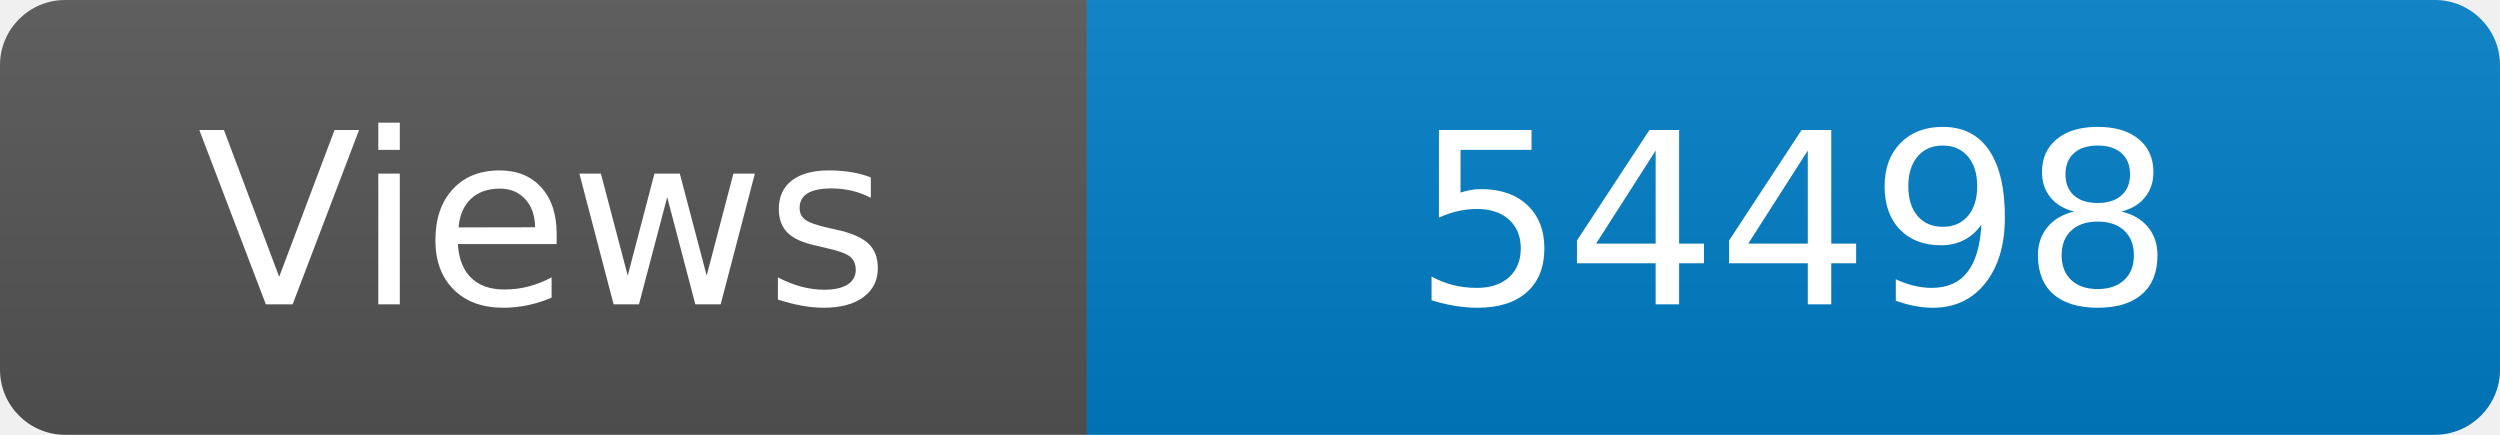
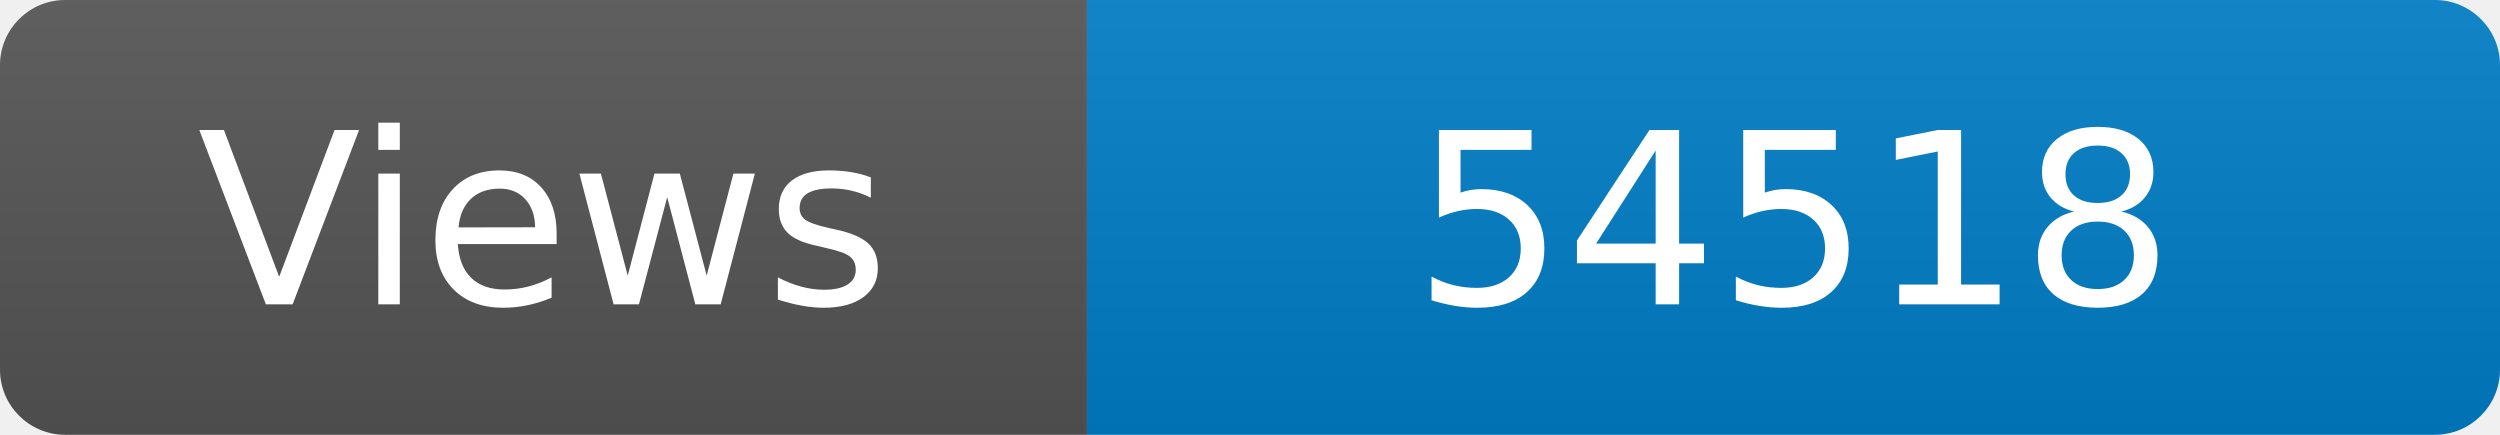
<svg xmlns="http://www.w3.org/2000/svg" width="115" height="20" role="img" aria-label="Maintained?: yes">
  <linearGradient id="s" x2="0" y2="100%">
    <stop offset="0" stop-color="#bbb" stop-opacity=".1" />
    <stop offset="1" stop-opacity=".1" />
  </linearGradient>
  <clipPath id="r">
    <rect width="115" height="20" rx="3" fill="#fff" />
  </clipPath>
  <g clip-path="url(#r)">
    <rect width="50" height="20" fill="#555" />
    <rect x="50" width="160" height="20" fill="#007ec6" />
    <rect width="115" height="20" fill="url(#s)" />
  </g>
  <g fill="#fff" text-anchor="middle" font-family="Verdana,Geneva,DejaVu Sans,sans-serif" font-size="110">
    <text x="250" y="140" transform="scale(.1)" fill="#fff">Views</text>
-     <text x="825" y="140" transform="scale(.1)" fill="#fff">54498</text>
+     <text x="825" y="140" transform="scale(.1)" fill="#fff">54518</text>
  </g>
</svg>
